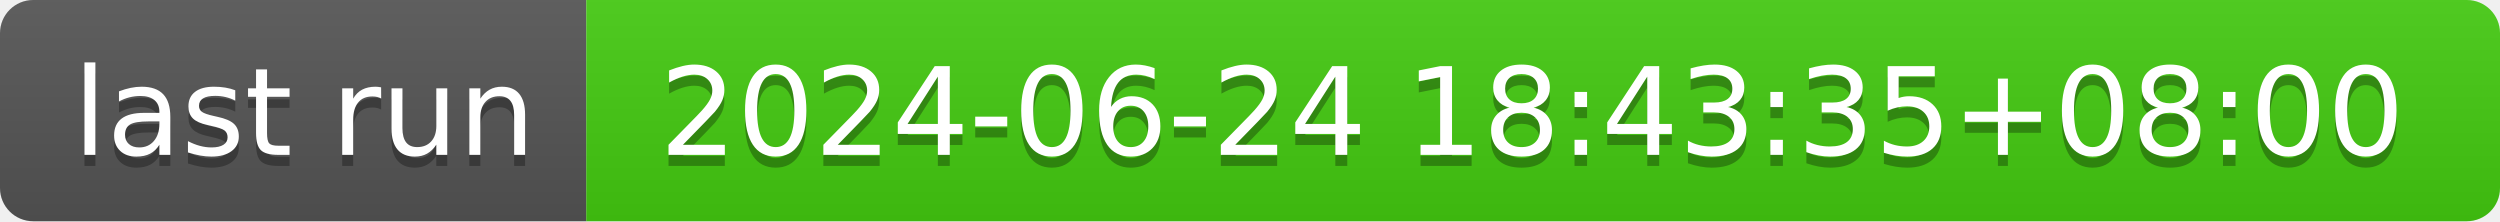
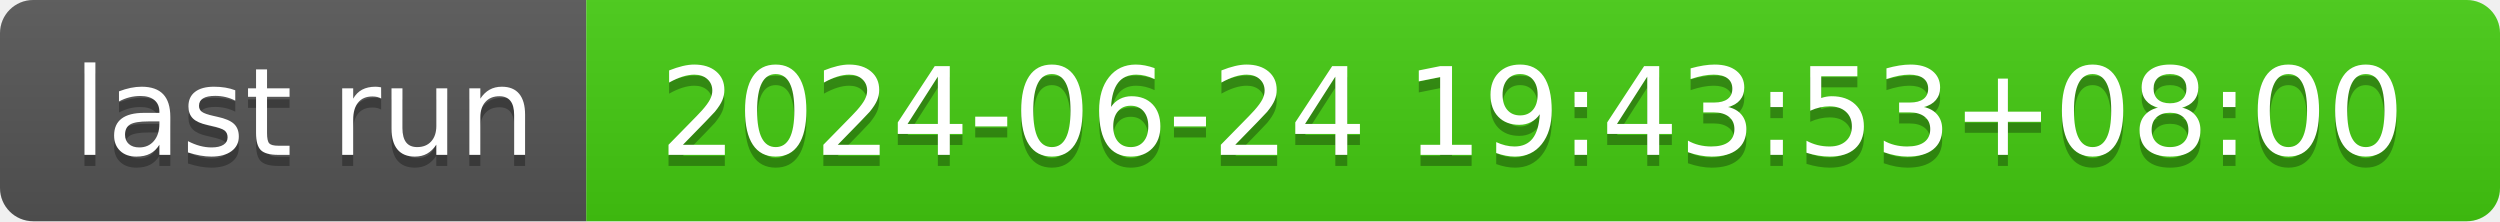
- <svg xmlns="http://www.w3.org/2000/svg" width="226" height="20" role="img" aria-label="last run: 2024-06-24 18:43:35+08:00">
+ <svg xmlns="http://www.w3.org/2000/svg" width="226" height="20" role="img" aria-label="last run: 2024-06-24 19:43:53+08:00">
  <linearGradient id="s" x2="0" y2="100%">
    <stop offset="0" stop-color="#bbb" stop-opacity=".1" />
    <stop offset="1" stop-opacity=".1" />
  </linearGradient>
  <clipPath id="r">
    <rect width="226" height="20" rx="3" fill="#fff" />
  </clipPath>
  <g clip-path="url(#r)">
    <rect width="53" height="20" fill="#555" />
    <rect x="53" width="173" height="20" fill="#4c1" />
    <rect width="226" height="20" fill="url(#s)" />
  </g>
  <g fill="#fff" text-anchor="middle" font-family="Verdana,Geneva,DejaVu Sans,sans-serif" text-rendering="geometricPrecision" font-size="110">
    <text aria-hidden="true" x="275" y="150" fill="#010101" fill-opacity=".3" transform="scale(.1)" textLength="430">last run</text>
    <text x="275" y="140" transform="scale(.1)" fill="#fff" textLength="430">last run</text>
-     <text aria-hidden="true" x="1385" y="150" fill="#010101" fill-opacity=".3" transform="scale(.1)" textLength="1630">2024-06-24 18:43:35+08:00</text>
-     <text x="1385" y="140" transform="scale(.1)" fill="#fff" textLength="1630">2024-06-24 18:43:35+08:00</text>
+     <text aria-hidden="true" x="1385" y="150" fill="#010101" fill-opacity=".3" transform="scale(.1)" textLength="1630">2024-06-24 19:43:53+08:00</text>
+     <text x="1385" y="140" transform="scale(.1)" fill="#fff" textLength="1630">2024-06-24 19:43:53+08:00</text>
  </g>
</svg>
